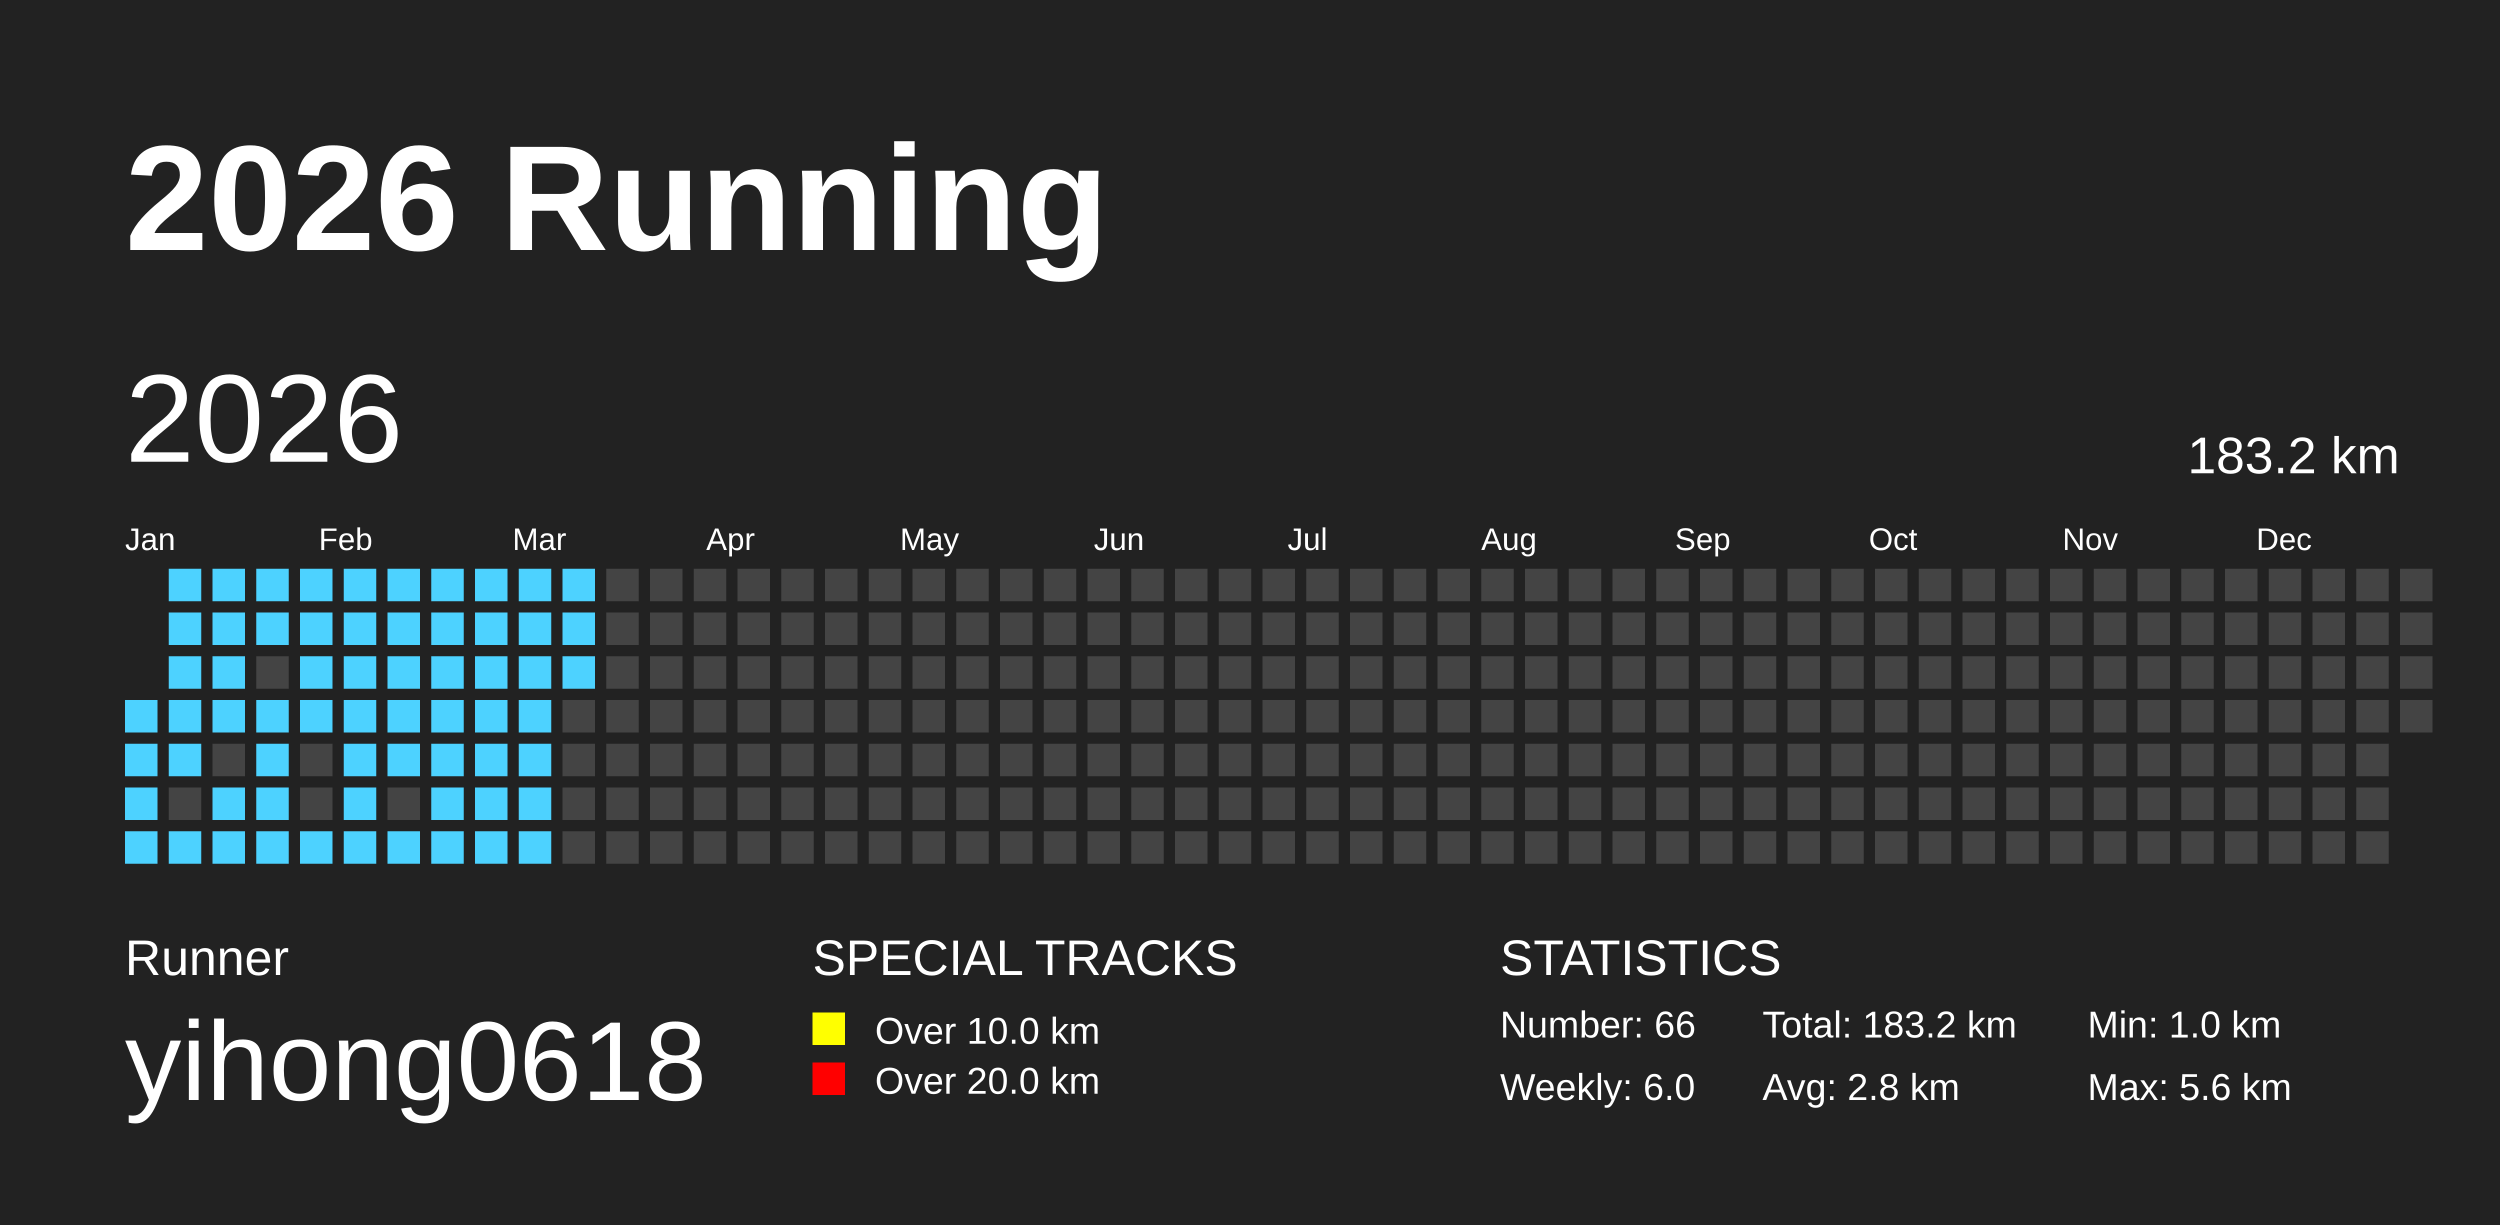
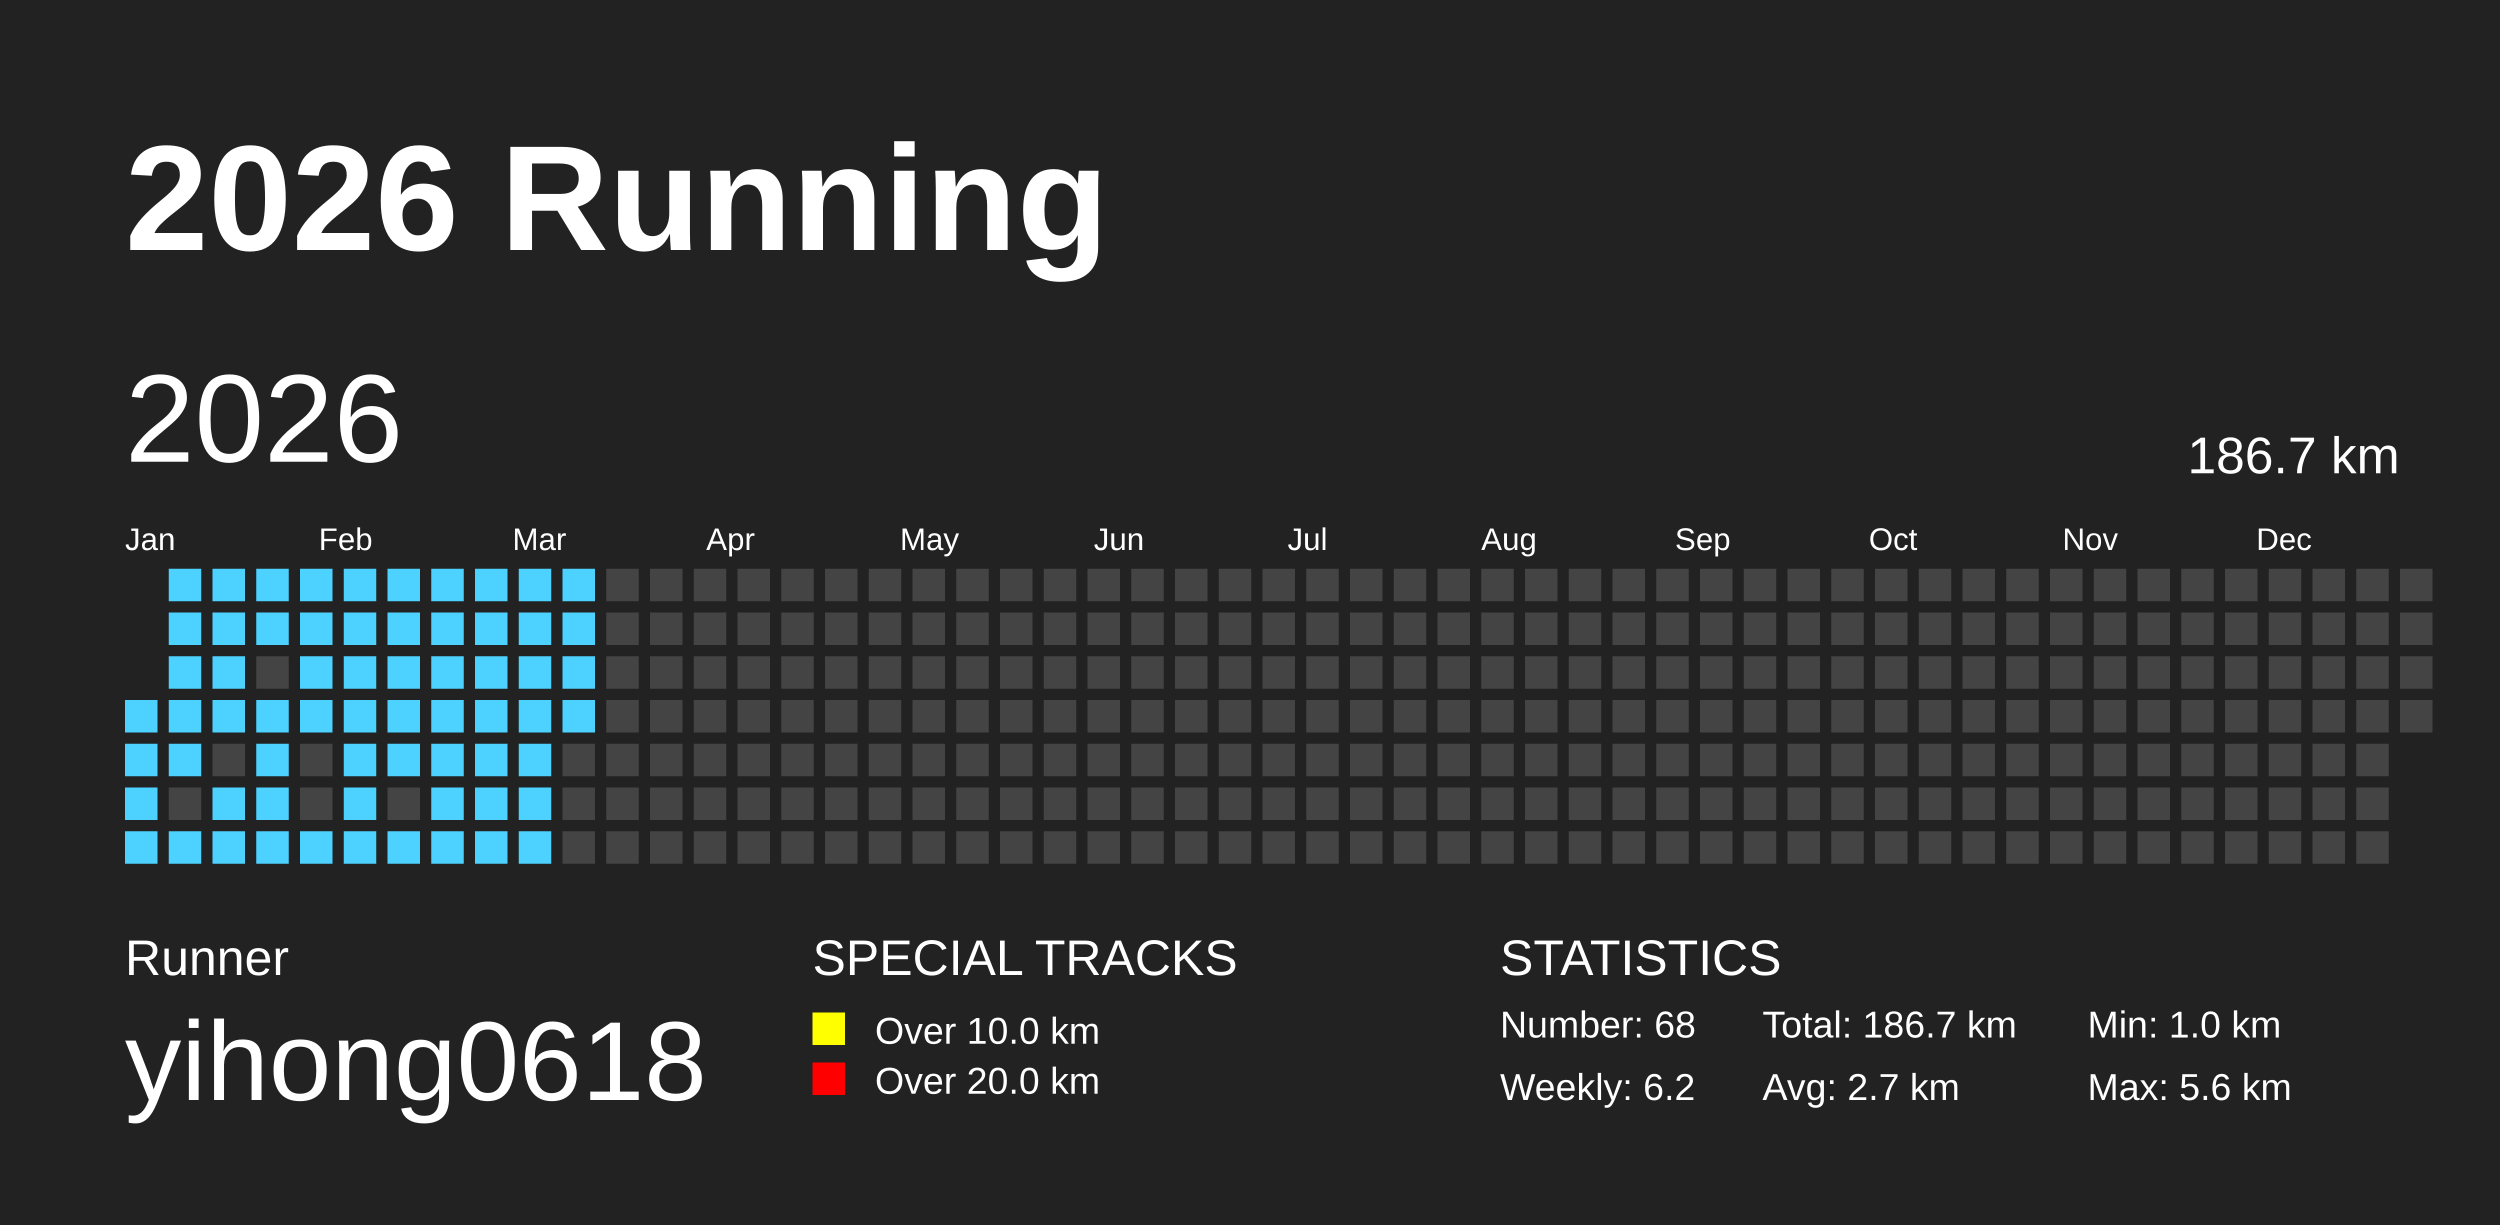
<svg xmlns="http://www.w3.org/2000/svg" baseProfile="full" height="98mm" version="1.1" viewBox="0,0,200,98" width="200mm">
  <defs />
  <rect fill="#222222" height="98" width="200" x="0" y="0" />
  <text fill="#FFFFFF" style="font-size:12px; font-family:Arial; font-weight:bold;" x="10" y="20">2026 Running</text>
  <text fill="#FFFFFF" style="font-size:4px; font-family:Arial" x="10" y="78">Runner</text>
  <text fill="#FFFFFF" style="font-size:9px; font-family:Arial" x="10" y="88">yihong0618</text>
  <text fill="#FFFFFF" style="font-size:4px; font-family:Arial" x="65" y="78">SPECIAL TRACKS</text>
  <rect fill="yellow" height="2.6" width="2.6" x="65" y="81" />
  <text fill="#FFFFFF" style="font-size:3px; font-family:Arial" x="70" y="83.5">Over 10.0 km</text>
  <rect fill="red" height="2.6" width="2.6" x="65" y="85" />
  <text fill="#FFFFFF" style="font-size:3px; font-family:Arial" x="70" y="87.5">Over 20.0 km</text>
  <text fill="#FFFFFF" style="font-size:4px; font-family:Arial" x="120" y="78">STATISTICS</text>
-   <text fill="#FFFFFF" style="font-size:3px; font-family:Arial" x="120" y="83">Number: 66</text>
-   <text fill="#FFFFFF" style="font-size:3px; font-family:Arial" x="120" y="88">Weekly: 6.0</text>
-   <text fill="#FFFFFF" style="font-size:3px; font-family:Arial" x="141" y="83">Total: 183.2 km</text>
-   <text fill="#FFFFFF" style="font-size:3px; font-family:Arial" x="141" y="88">Avg: 2.8 km</text>
+   <text fill="#FFFFFF" style="font-size:3px; font-family:Arial" x="120" y="83">Number: 68</text>
+   <text fill="#FFFFFF" style="font-size:3px; font-family:Arial" x="120" y="88">Weekly: 6.2</text>
+   <text fill="#FFFFFF" style="font-size:3px; font-family:Arial" x="141" y="83">Total: 186.7 km</text>
+   <text fill="#FFFFFF" style="font-size:3px; font-family:Arial" x="141" y="88">Avg: 2.7 km</text>
  <text fill="#FFFFFF" style="font-size:3px; font-family:Arial" x="167" y="83">Min: 1.0 km</text>
  <text fill="#FFFFFF" style="font-size:3px; font-family:Arial" x="167" y="88">Max: 5.6 km</text>
  <text dominant-baseline="hanging" fill="#FFFFFF" style="font-size:10.0px; font-family:Arial;" x="10" y="30">2026</text>
-   <text dominant-baseline="hanging" fill="#FFFFFF" style="font-size:4.125px; font-family:Arial;" x="175" y="35">183.2 km</text>
+   <text dominant-baseline="hanging" fill="#FFFFFF" style="font-size:4.125px; font-family:Arial;" x="175" y="35">186.7 km</text>
  <text fill="#FFFFFF" style="font-size:2.5px; font-family:Arial" x="10.0" y="44">Jan</text>
  <text fill="#FFFFFF" style="font-size:2.5px; font-family:Arial" x="25.5" y="44">Feb</text>
  <text fill="#FFFFFF" style="font-size:2.5px; font-family:Arial" x="41.0" y="44">Mar</text>
  <text fill="#FFFFFF" style="font-size:2.5px; font-family:Arial" x="56.5" y="44">Apr</text>
  <text fill="#FFFFFF" style="font-size:2.5px; font-family:Arial" x="72.0" y="44">May</text>
  <text fill="#FFFFFF" style="font-size:2.5px; font-family:Arial" x="87.5" y="44">Jun</text>
  <text fill="#FFFFFF" style="font-size:2.5px; font-family:Arial" x="103.0" y="44">Jul</text>
  <text fill="#FFFFFF" style="font-size:2.5px; font-family:Arial" x="118.5" y="44">Aug</text>
  <text fill="#FFFFFF" style="font-size:2.5px; font-family:Arial" x="134.0" y="44">Sep</text>
  <text fill="#FFFFFF" style="font-size:2.5px; font-family:Arial" x="149.5" y="44">Oct</text>
  <text fill="#FFFFFF" style="font-size:2.5px; font-family:Arial" x="165.0" y="44">Nov</text>
  <text fill="#FFFFFF" style="font-size:2.5px; font-family:Arial" x="180.5" y="44">Dec</text>
  <rect fill="#4DD2FF" height="2.6" width="2.6" x="10.0" y="56.0" />
  <rect fill="#4DD2FF" height="2.6" width="2.6" x="10.0" y="59.5" />
  <rect fill="#4DD2FF" height="2.6" width="2.6" x="10.0" y="63.0" />
  <rect fill="#4DD2FF" height="2.6" width="2.6" x="10.0" y="66.5" />
  <rect fill="#4DD2FF" height="2.6" width="2.6" x="13.5" y="45.5" />
  <rect fill="#4DD2FF" height="2.6" width="2.6" x="13.5" y="49.0" />
  <rect fill="#4DD2FF" height="2.6" width="2.6" x="13.5" y="52.5" />
  <rect fill="#4DD2FF" height="2.6" width="2.6" x="13.5" y="56.0" />
  <rect fill="#4DD2FF" height="2.6" width="2.6" x="13.5" y="59.5" />
  <rect fill="#444444" height="2.6" width="2.6" x="13.5" y="63.0" />
  <rect fill="#4DD2FF" height="2.6" width="2.6" x="13.5" y="66.5" />
  <rect fill="#4DD2FF" height="2.6" width="2.6" x="17.0" y="45.5" />
  <rect fill="#4DD2FF" height="2.6" width="2.6" x="17.0" y="49.0" />
  <rect fill="#4DD2FF" height="2.6" width="2.6" x="17.0" y="52.5" />
  <rect fill="#4DD2FF" height="2.6" width="2.6" x="17.0" y="56.0" />
  <rect fill="#444444" height="2.6" width="2.6" x="17.0" y="59.5" />
  <rect fill="#4DD2FF" height="2.6" width="2.6" x="17.0" y="63.0" />
  <rect fill="#4DD2FF" height="2.6" width="2.6" x="17.0" y="66.5" />
  <rect fill="#4DD2FF" height="2.6" width="2.6" x="20.5" y="45.5" />
  <rect fill="#4DD2FF" height="2.6" width="2.6" x="20.5" y="49.0" />
  <rect fill="#444444" height="2.6" width="2.6" x="20.5" y="52.5" />
  <rect fill="#4DD2FF" height="2.6" width="2.6" x="20.5" y="56.0" />
  <rect fill="#4DD2FF" height="2.6" width="2.6" x="20.5" y="59.5" />
  <rect fill="#4DD2FF" height="2.6" width="2.6" x="20.5" y="63.0" />
  <rect fill="#4DD2FF" height="2.6" width="2.6" x="20.5" y="66.5" />
  <rect fill="#4DD2FF" height="2.6" width="2.6" x="24.0" y="45.5" />
  <rect fill="#4DD2FF" height="2.6" width="2.6" x="24.0" y="49.0" />
  <rect fill="#4DD2FF" height="2.6" width="2.6" x="24.0" y="52.5" />
  <rect fill="#4DD2FF" height="2.6" width="2.6" x="24.0" y="56.0" />
  <rect fill="#444444" height="2.6" width="2.6" x="24.0" y="59.5" />
  <rect fill="#444444" height="2.6" width="2.6" x="24.0" y="63.0" />
  <rect fill="#4DD2FF" height="2.6" width="2.6" x="24.0" y="66.5" />
  <rect fill="#4DD2FF" height="2.6" width="2.6" x="27.5" y="45.5" />
  <rect fill="#4DD2FF" height="2.6" width="2.6" x="27.5" y="49.0" />
  <rect fill="#4DD2FF" height="2.6" width="2.6" x="27.5" y="52.5" />
  <rect fill="#4DD2FF" height="2.6" width="2.6" x="27.5" y="56.0" />
  <rect fill="#4DD2FF" height="2.6" width="2.6" x="27.5" y="59.5" />
  <rect fill="#4DD2FF" height="2.6" width="2.6" x="27.5" y="63.0" />
  <rect fill="#4DD2FF" height="2.6" width="2.6" x="27.5" y="66.5" />
  <rect fill="#4DD2FF" height="2.6" width="2.6" x="31.0" y="45.5" />
  <rect fill="#4DD2FF" height="2.6" width="2.6" x="31.0" y="49.0" />
  <rect fill="#4DD2FF" height="2.6" width="2.6" x="31.0" y="52.5" />
  <rect fill="#4DD2FF" height="2.6" width="2.6" x="31.0" y="56.0" />
  <rect fill="#4DD2FF" height="2.6" width="2.6" x="31.0" y="59.5" />
  <rect fill="#444444" height="2.6" width="2.6" x="31.0" y="63.0" />
  <rect fill="#4DD2FF" height="2.6" width="2.6" x="31.0" y="66.5" />
  <rect fill="#4DD2FF" height="2.6" width="2.6" x="34.5" y="45.5" />
  <rect fill="#4DD2FF" height="2.6" width="2.6" x="34.5" y="49.0" />
  <rect fill="#4DD2FF" height="2.6" width="2.6" x="34.5" y="52.5" />
  <rect fill="#4DD2FF" height="2.6" width="2.6" x="34.5" y="56.0" />
  <rect fill="#4DD2FF" height="2.6" width="2.6" x="34.5" y="59.5" />
  <rect fill="#4DD2FF" height="2.6" width="2.6" x="34.5" y="63.0" />
  <rect fill="#4DD2FF" height="2.6" width="2.6" x="34.5" y="66.5" />
  <rect fill="#4DD2FF" height="2.6" width="2.6" x="38.0" y="45.5" />
  <rect fill="#4DD2FF" height="2.6" width="2.6" x="38.0" y="49.0" />
  <rect fill="#4DD2FF" height="2.6" width="2.6" x="38.0" y="52.5" />
  <rect fill="#4DD2FF" height="2.6" width="2.6" x="38.0" y="56.0" />
  <rect fill="#4DD2FF" height="2.6" width="2.6" x="38.0" y="59.5" />
  <rect fill="#4DD2FF" height="2.6" width="2.6" x="38.0" y="63.0" />
  <rect fill="#4DD2FF" height="2.6" width="2.6" x="38.0" y="66.5" />
  <rect fill="#4DD2FF" height="2.6" width="2.6" x="41.5" y="45.5" />
  <rect fill="#4DD2FF" height="2.6" width="2.6" x="41.5" y="49.0" />
  <rect fill="#4DD2FF" height="2.6" width="2.6" x="41.5" y="52.5" />
  <rect fill="#4DD2FF" height="2.6" width="2.6" x="41.5" y="56.0" />
  <rect fill="#4DD2FF" height="2.6" width="2.6" x="41.5" y="59.5" />
  <rect fill="#4DD2FF" height="2.6" width="2.6" x="41.5" y="63.0" />
  <rect fill="#4DD2FF" height="2.6" width="2.6" x="41.5" y="66.5" />
  <rect fill="#4DD2FF" height="2.6" width="2.6" x="45.0" y="45.5" />
  <rect fill="#4DD2FF" height="2.6" width="2.6" x="45.0" y="49.0" />
  <rect fill="#4DD2FF" height="2.6" width="2.6" x="45.0" y="52.5" />
-   <rect fill="#444444" height="2.6" width="2.6" x="45.0" y="56.0" />
+   <rect fill="#4DD2FF" height="2.6" width="2.6" x="45.0" y="56.0" />
  <rect fill="#444444" height="2.6" width="2.6" x="45.0" y="59.5" />
  <rect fill="#444444" height="2.6" width="2.6" x="45.0" y="63.0" />
  <rect fill="#444444" height="2.6" width="2.6" x="45.0" y="66.5" />
  <rect fill="#444444" height="2.6" width="2.6" x="48.5" y="45.5" />
  <rect fill="#444444" height="2.6" width="2.6" x="48.5" y="49.0" />
  <rect fill="#444444" height="2.6" width="2.6" x="48.5" y="52.5" />
  <rect fill="#444444" height="2.6" width="2.6" x="48.5" y="56.0" />
  <rect fill="#444444" height="2.6" width="2.6" x="48.5" y="59.5" />
  <rect fill="#444444" height="2.6" width="2.6" x="48.5" y="63.0" />
  <rect fill="#444444" height="2.6" width="2.6" x="48.5" y="66.5" />
  <rect fill="#444444" height="2.6" width="2.6" x="52.0" y="45.5" />
  <rect fill="#444444" height="2.6" width="2.6" x="52.0" y="49.0" />
  <rect fill="#444444" height="2.6" width="2.6" x="52.0" y="52.5" />
  <rect fill="#444444" height="2.6" width="2.6" x="52.0" y="56.0" />
  <rect fill="#444444" height="2.6" width="2.6" x="52.0" y="59.5" />
  <rect fill="#444444" height="2.6" width="2.6" x="52.0" y="63.0" />
  <rect fill="#444444" height="2.6" width="2.6" x="52.0" y="66.5" />
  <rect fill="#444444" height="2.6" width="2.6" x="55.5" y="45.5" />
  <rect fill="#444444" height="2.6" width="2.6" x="55.5" y="49.0" />
  <rect fill="#444444" height="2.6" width="2.6" x="55.5" y="52.5" />
  <rect fill="#444444" height="2.6" width="2.6" x="55.5" y="56.0" />
  <rect fill="#444444" height="2.6" width="2.6" x="55.5" y="59.5" />
  <rect fill="#444444" height="2.6" width="2.6" x="55.5" y="63.0" />
  <rect fill="#444444" height="2.6" width="2.6" x="55.5" y="66.5" />
  <rect fill="#444444" height="2.6" width="2.6" x="59.0" y="45.5" />
  <rect fill="#444444" height="2.6" width="2.6" x="59.0" y="49.0" />
  <rect fill="#444444" height="2.6" width="2.6" x="59.0" y="52.5" />
  <rect fill="#444444" height="2.6" width="2.6" x="59.0" y="56.0" />
  <rect fill="#444444" height="2.6" width="2.6" x="59.0" y="59.5" />
  <rect fill="#444444" height="2.6" width="2.6" x="59.0" y="63.0" />
  <rect fill="#444444" height="2.6" width="2.6" x="59.0" y="66.5" />
  <rect fill="#444444" height="2.6" width="2.6" x="62.5" y="45.5" />
  <rect fill="#444444" height="2.6" width="2.6" x="62.5" y="49.0" />
  <rect fill="#444444" height="2.6" width="2.6" x="62.5" y="52.5" />
  <rect fill="#444444" height="2.6" width="2.6" x="62.5" y="56.0" />
  <rect fill="#444444" height="2.6" width="2.6" x="62.5" y="59.5" />
  <rect fill="#444444" height="2.6" width="2.6" x="62.5" y="63.0" />
  <rect fill="#444444" height="2.6" width="2.6" x="62.5" y="66.5" />
  <rect fill="#444444" height="2.6" width="2.6" x="66.0" y="45.5" />
  <rect fill="#444444" height="2.6" width="2.6" x="66.0" y="49.0" />
  <rect fill="#444444" height="2.6" width="2.6" x="66.0" y="52.5" />
  <rect fill="#444444" height="2.6" width="2.6" x="66.0" y="56.0" />
  <rect fill="#444444" height="2.6" width="2.6" x="66.0" y="59.5" />
  <rect fill="#444444" height="2.6" width="2.6" x="66.0" y="63.0" />
  <rect fill="#444444" height="2.6" width="2.6" x="66.0" y="66.5" />
  <rect fill="#444444" height="2.6" width="2.6" x="69.5" y="45.5" />
  <rect fill="#444444" height="2.6" width="2.6" x="69.5" y="49.0" />
  <rect fill="#444444" height="2.6" width="2.6" x="69.5" y="52.5" />
  <rect fill="#444444" height="2.6" width="2.6" x="69.5" y="56.0" />
  <rect fill="#444444" height="2.6" width="2.6" x="69.5" y="59.5" />
  <rect fill="#444444" height="2.6" width="2.6" x="69.5" y="63.0" />
  <rect fill="#444444" height="2.6" width="2.6" x="69.5" y="66.5" />
  <rect fill="#444444" height="2.6" width="2.6" x="73.0" y="45.5" />
  <rect fill="#444444" height="2.6" width="2.6" x="73.0" y="49.0" />
  <rect fill="#444444" height="2.6" width="2.6" x="73.0" y="52.5" />
  <rect fill="#444444" height="2.6" width="2.6" x="73.0" y="56.0" />
  <rect fill="#444444" height="2.6" width="2.6" x="73.0" y="59.5" />
  <rect fill="#444444" height="2.6" width="2.6" x="73.0" y="63.0" />
  <rect fill="#444444" height="2.6" width="2.6" x="73.0" y="66.5" />
  <rect fill="#444444" height="2.6" width="2.6" x="76.5" y="45.5" />
  <rect fill="#444444" height="2.6" width="2.6" x="76.5" y="49.0" />
  <rect fill="#444444" height="2.6" width="2.6" x="76.5" y="52.5" />
  <rect fill="#444444" height="2.6" width="2.6" x="76.5" y="56.0" />
  <rect fill="#444444" height="2.6" width="2.6" x="76.5" y="59.5" />
  <rect fill="#444444" height="2.6" width="2.6" x="76.5" y="63.0" />
  <rect fill="#444444" height="2.6" width="2.6" x="76.5" y="66.5" />
  <rect fill="#444444" height="2.6" width="2.6" x="80.0" y="45.5" />
  <rect fill="#444444" height="2.6" width="2.6" x="80.0" y="49.0" />
  <rect fill="#444444" height="2.6" width="2.6" x="80.0" y="52.5" />
  <rect fill="#444444" height="2.6" width="2.6" x="80.0" y="56.0" />
  <rect fill="#444444" height="2.6" width="2.6" x="80.0" y="59.5" />
  <rect fill="#444444" height="2.6" width="2.6" x="80.0" y="63.0" />
  <rect fill="#444444" height="2.6" width="2.6" x="80.0" y="66.5" />
  <rect fill="#444444" height="2.6" width="2.6" x="83.5" y="45.5" />
  <rect fill="#444444" height="2.6" width="2.6" x="83.5" y="49.0" />
  <rect fill="#444444" height="2.6" width="2.6" x="83.5" y="52.5" />
  <rect fill="#444444" height="2.6" width="2.6" x="83.5" y="56.0" />
  <rect fill="#444444" height="2.6" width="2.6" x="83.5" y="59.5" />
  <rect fill="#444444" height="2.6" width="2.6" x="83.5" y="63.0" />
  <rect fill="#444444" height="2.6" width="2.6" x="83.5" y="66.5" />
  <rect fill="#444444" height="2.6" width="2.6" x="87.0" y="45.5" />
  <rect fill="#444444" height="2.6" width="2.6" x="87.0" y="49.0" />
  <rect fill="#444444" height="2.6" width="2.6" x="87.0" y="52.5" />
  <rect fill="#444444" height="2.6" width="2.6" x="87.0" y="56.0" />
  <rect fill="#444444" height="2.6" width="2.6" x="87.0" y="59.5" />
  <rect fill="#444444" height="2.6" width="2.6" x="87.0" y="63.0" />
  <rect fill="#444444" height="2.6" width="2.6" x="87.0" y="66.5" />
  <rect fill="#444444" height="2.6" width="2.6" x="90.5" y="45.5" />
  <rect fill="#444444" height="2.6" width="2.6" x="90.5" y="49.0" />
  <rect fill="#444444" height="2.6" width="2.6" x="90.5" y="52.5" />
  <rect fill="#444444" height="2.6" width="2.6" x="90.5" y="56.0" />
  <rect fill="#444444" height="2.6" width="2.6" x="90.5" y="59.5" />
  <rect fill="#444444" height="2.6" width="2.6" x="90.5" y="63.0" />
  <rect fill="#444444" height="2.6" width="2.6" x="90.5" y="66.5" />
  <rect fill="#444444" height="2.6" width="2.6" x="94.0" y="45.5" />
  <rect fill="#444444" height="2.6" width="2.6" x="94.0" y="49.0" />
  <rect fill="#444444" height="2.6" width="2.6" x="94.0" y="52.5" />
  <rect fill="#444444" height="2.6" width="2.6" x="94.0" y="56.0" />
  <rect fill="#444444" height="2.6" width="2.6" x="94.0" y="59.5" />
  <rect fill="#444444" height="2.6" width="2.6" x="94.0" y="63.0" />
  <rect fill="#444444" height="2.6" width="2.6" x="94.0" y="66.5" />
  <rect fill="#444444" height="2.6" width="2.6" x="97.5" y="45.5" />
  <rect fill="#444444" height="2.6" width="2.6" x="97.5" y="49.0" />
  <rect fill="#444444" height="2.6" width="2.6" x="97.5" y="52.5" />
  <rect fill="#444444" height="2.6" width="2.6" x="97.5" y="56.0" />
  <rect fill="#444444" height="2.6" width="2.6" x="97.5" y="59.5" />
  <rect fill="#444444" height="2.6" width="2.6" x="97.5" y="63.0" />
  <rect fill="#444444" height="2.6" width="2.6" x="97.5" y="66.5" />
  <rect fill="#444444" height="2.6" width="2.6" x="101.0" y="45.5" />
  <rect fill="#444444" height="2.6" width="2.6" x="101.0" y="49.0" />
  <rect fill="#444444" height="2.6" width="2.6" x="101.0" y="52.5" />
  <rect fill="#444444" height="2.6" width="2.6" x="101.0" y="56.0" />
  <rect fill="#444444" height="2.6" width="2.6" x="101.0" y="59.5" />
  <rect fill="#444444" height="2.6" width="2.6" x="101.0" y="63.0" />
  <rect fill="#444444" height="2.6" width="2.6" x="101.0" y="66.5" />
  <rect fill="#444444" height="2.6" width="2.6" x="104.5" y="45.5" />
  <rect fill="#444444" height="2.6" width="2.6" x="104.5" y="49.0" />
  <rect fill="#444444" height="2.6" width="2.6" x="104.5" y="52.5" />
  <rect fill="#444444" height="2.6" width="2.6" x="104.5" y="56.0" />
  <rect fill="#444444" height="2.6" width="2.6" x="104.5" y="59.5" />
  <rect fill="#444444" height="2.6" width="2.6" x="104.5" y="63.0" />
  <rect fill="#444444" height="2.6" width="2.6" x="104.5" y="66.5" />
  <rect fill="#444444" height="2.6" width="2.6" x="108.0" y="45.5" />
  <rect fill="#444444" height="2.6" width="2.6" x="108.0" y="49.0" />
  <rect fill="#444444" height="2.6" width="2.6" x="108.0" y="52.5" />
  <rect fill="#444444" height="2.6" width="2.6" x="108.0" y="56.0" />
  <rect fill="#444444" height="2.6" width="2.6" x="108.0" y="59.5" />
  <rect fill="#444444" height="2.6" width="2.6" x="108.0" y="63.0" />
  <rect fill="#444444" height="2.6" width="2.6" x="108.0" y="66.5" />
  <rect fill="#444444" height="2.6" width="2.6" x="111.5" y="45.5" />
  <rect fill="#444444" height="2.6" width="2.6" x="111.5" y="49.0" />
  <rect fill="#444444" height="2.6" width="2.6" x="111.5" y="52.5" />
  <rect fill="#444444" height="2.6" width="2.6" x="111.5" y="56.0" />
  <rect fill="#444444" height="2.6" width="2.6" x="111.5" y="59.5" />
  <rect fill="#444444" height="2.6" width="2.6" x="111.5" y="63.0" />
  <rect fill="#444444" height="2.6" width="2.6" x="111.5" y="66.5" />
  <rect fill="#444444" height="2.6" width="2.6" x="115.0" y="45.5" />
  <rect fill="#444444" height="2.6" width="2.6" x="115.0" y="49.0" />
  <rect fill="#444444" height="2.6" width="2.6" x="115.0" y="52.5" />
  <rect fill="#444444" height="2.6" width="2.6" x="115.0" y="56.0" />
  <rect fill="#444444" height="2.6" width="2.6" x="115.0" y="59.5" />
  <rect fill="#444444" height="2.6" width="2.6" x="115.0" y="63.0" />
  <rect fill="#444444" height="2.6" width="2.6" x="115.0" y="66.5" />
  <rect fill="#444444" height="2.6" width="2.6" x="118.5" y="45.5" />
  <rect fill="#444444" height="2.6" width="2.6" x="118.5" y="49.0" />
  <rect fill="#444444" height="2.6" width="2.6" x="118.5" y="52.5" />
  <rect fill="#444444" height="2.6" width="2.6" x="118.5" y="56.0" />
  <rect fill="#444444" height="2.6" width="2.6" x="118.5" y="59.5" />
  <rect fill="#444444" height="2.6" width="2.6" x="118.5" y="63.0" />
  <rect fill="#444444" height="2.6" width="2.6" x="118.5" y="66.5" />
  <rect fill="#444444" height="2.6" width="2.6" x="122.0" y="45.5" />
  <rect fill="#444444" height="2.6" width="2.6" x="122.0" y="49.0" />
  <rect fill="#444444" height="2.6" width="2.6" x="122.0" y="52.5" />
  <rect fill="#444444" height="2.6" width="2.6" x="122.0" y="56.0" />
  <rect fill="#444444" height="2.6" width="2.6" x="122.0" y="59.5" />
  <rect fill="#444444" height="2.6" width="2.6" x="122.0" y="63.0" />
  <rect fill="#444444" height="2.6" width="2.6" x="122.0" y="66.5" />
  <rect fill="#444444" height="2.6" width="2.6" x="125.5" y="45.5" />
  <rect fill="#444444" height="2.6" width="2.6" x="125.5" y="49.0" />
  <rect fill="#444444" height="2.6" width="2.6" x="125.5" y="52.5" />
  <rect fill="#444444" height="2.6" width="2.6" x="125.5" y="56.0" />
  <rect fill="#444444" height="2.6" width="2.6" x="125.5" y="59.5" />
  <rect fill="#444444" height="2.6" width="2.6" x="125.5" y="63.0" />
  <rect fill="#444444" height="2.6" width="2.6" x="125.5" y="66.5" />
  <rect fill="#444444" height="2.6" width="2.6" x="129.0" y="45.5" />
  <rect fill="#444444" height="2.6" width="2.6" x="129.0" y="49.0" />
  <rect fill="#444444" height="2.6" width="2.6" x="129.0" y="52.5" />
  <rect fill="#444444" height="2.6" width="2.6" x="129.0" y="56.0" />
  <rect fill="#444444" height="2.6" width="2.6" x="129.0" y="59.5" />
  <rect fill="#444444" height="2.6" width="2.6" x="129.0" y="63.0" />
  <rect fill="#444444" height="2.6" width="2.6" x="129.0" y="66.5" />
  <rect fill="#444444" height="2.6" width="2.6" x="132.5" y="45.5" />
  <rect fill="#444444" height="2.6" width="2.6" x="132.5" y="49.0" />
  <rect fill="#444444" height="2.6" width="2.6" x="132.5" y="52.5" />
  <rect fill="#444444" height="2.6" width="2.6" x="132.5" y="56.0" />
  <rect fill="#444444" height="2.6" width="2.6" x="132.5" y="59.5" />
  <rect fill="#444444" height="2.6" width="2.6" x="132.5" y="63.0" />
  <rect fill="#444444" height="2.6" width="2.6" x="132.5" y="66.5" />
  <rect fill="#444444" height="2.6" width="2.6" x="136.0" y="45.5" />
  <rect fill="#444444" height="2.6" width="2.6" x="136.0" y="49.0" />
  <rect fill="#444444" height="2.6" width="2.6" x="136.0" y="52.5" />
  <rect fill="#444444" height="2.6" width="2.6" x="136.0" y="56.0" />
  <rect fill="#444444" height="2.6" width="2.6" x="136.0" y="59.5" />
  <rect fill="#444444" height="2.6" width="2.6" x="136.0" y="63.0" />
  <rect fill="#444444" height="2.6" width="2.6" x="136.0" y="66.5" />
  <rect fill="#444444" height="2.6" width="2.6" x="139.5" y="45.5" />
  <rect fill="#444444" height="2.6" width="2.6" x="139.5" y="49.0" />
  <rect fill="#444444" height="2.6" width="2.6" x="139.5" y="52.5" />
  <rect fill="#444444" height="2.6" width="2.6" x="139.5" y="56.0" />
  <rect fill="#444444" height="2.6" width="2.6" x="139.5" y="59.5" />
  <rect fill="#444444" height="2.6" width="2.6" x="139.5" y="63.0" />
  <rect fill="#444444" height="2.6" width="2.6" x="139.5" y="66.5" />
  <rect fill="#444444" height="2.6" width="2.6" x="143.0" y="45.5" />
  <rect fill="#444444" height="2.6" width="2.6" x="143.0" y="49.0" />
  <rect fill="#444444" height="2.6" width="2.6" x="143.0" y="52.5" />
  <rect fill="#444444" height="2.6" width="2.6" x="143.0" y="56.0" />
  <rect fill="#444444" height="2.6" width="2.6" x="143.0" y="59.5" />
  <rect fill="#444444" height="2.6" width="2.6" x="143.0" y="63.0" />
  <rect fill="#444444" height="2.6" width="2.6" x="143.0" y="66.5" />
  <rect fill="#444444" height="2.6" width="2.6" x="146.5" y="45.5" />
  <rect fill="#444444" height="2.6" width="2.6" x="146.5" y="49.0" />
  <rect fill="#444444" height="2.6" width="2.6" x="146.5" y="52.5" />
  <rect fill="#444444" height="2.6" width="2.6" x="146.5" y="56.0" />
  <rect fill="#444444" height="2.6" width="2.6" x="146.5" y="59.5" />
  <rect fill="#444444" height="2.6" width="2.6" x="146.5" y="63.0" />
  <rect fill="#444444" height="2.6" width="2.6" x="146.5" y="66.5" />
  <rect fill="#444444" height="2.6" width="2.6" x="150.0" y="45.5" />
  <rect fill="#444444" height="2.6" width="2.6" x="150.0" y="49.0" />
  <rect fill="#444444" height="2.6" width="2.6" x="150.0" y="52.5" />
  <rect fill="#444444" height="2.6" width="2.6" x="150.0" y="56.0" />
  <rect fill="#444444" height="2.6" width="2.6" x="150.0" y="59.5" />
  <rect fill="#444444" height="2.6" width="2.6" x="150.0" y="63.0" />
  <rect fill="#444444" height="2.6" width="2.6" x="150.0" y="66.5" />
  <rect fill="#444444" height="2.6" width="2.6" x="153.5" y="45.5" />
  <rect fill="#444444" height="2.6" width="2.6" x="153.5" y="49.0" />
  <rect fill="#444444" height="2.6" width="2.6" x="153.5" y="52.5" />
  <rect fill="#444444" height="2.6" width="2.6" x="153.5" y="56.0" />
  <rect fill="#444444" height="2.6" width="2.6" x="153.5" y="59.5" />
  <rect fill="#444444" height="2.6" width="2.6" x="153.5" y="63.0" />
  <rect fill="#444444" height="2.6" width="2.6" x="153.5" y="66.5" />
  <rect fill="#444444" height="2.6" width="2.6" x="157.0" y="45.5" />
  <rect fill="#444444" height="2.6" width="2.6" x="157.0" y="49.0" />
  <rect fill="#444444" height="2.6" width="2.6" x="157.0" y="52.5" />
  <rect fill="#444444" height="2.6" width="2.6" x="157.0" y="56.0" />
  <rect fill="#444444" height="2.6" width="2.6" x="157.0" y="59.5" />
  <rect fill="#444444" height="2.6" width="2.6" x="157.0" y="63.0" />
  <rect fill="#444444" height="2.6" width="2.6" x="157.0" y="66.5" />
  <rect fill="#444444" height="2.6" width="2.6" x="160.5" y="45.5" />
  <rect fill="#444444" height="2.6" width="2.6" x="160.5" y="49.0" />
  <rect fill="#444444" height="2.6" width="2.6" x="160.5" y="52.5" />
  <rect fill="#444444" height="2.6" width="2.6" x="160.5" y="56.0" />
  <rect fill="#444444" height="2.6" width="2.6" x="160.5" y="59.5" />
  <rect fill="#444444" height="2.6" width="2.6" x="160.5" y="63.0" />
  <rect fill="#444444" height="2.6" width="2.6" x="160.5" y="66.5" />
  <rect fill="#444444" height="2.6" width="2.6" x="164.0" y="45.5" />
  <rect fill="#444444" height="2.6" width="2.6" x="164.0" y="49.0" />
  <rect fill="#444444" height="2.6" width="2.6" x="164.0" y="52.5" />
  <rect fill="#444444" height="2.6" width="2.6" x="164.0" y="56.0" />
  <rect fill="#444444" height="2.6" width="2.6" x="164.0" y="59.5" />
  <rect fill="#444444" height="2.6" width="2.6" x="164.0" y="63.0" />
  <rect fill="#444444" height="2.6" width="2.6" x="164.0" y="66.5" />
  <rect fill="#444444" height="2.6" width="2.6" x="167.5" y="45.5" />
  <rect fill="#444444" height="2.6" width="2.6" x="167.5" y="49.0" />
  <rect fill="#444444" height="2.6" width="2.6" x="167.5" y="52.5" />
  <rect fill="#444444" height="2.6" width="2.6" x="167.5" y="56.0" />
  <rect fill="#444444" height="2.6" width="2.6" x="167.5" y="59.5" />
  <rect fill="#444444" height="2.6" width="2.6" x="167.5" y="63.0" />
  <rect fill="#444444" height="2.6" width="2.6" x="167.5" y="66.5" />
  <rect fill="#444444" height="2.6" width="2.6" x="171.0" y="45.5" />
  <rect fill="#444444" height="2.6" width="2.6" x="171.0" y="49.0" />
  <rect fill="#444444" height="2.6" width="2.6" x="171.0" y="52.5" />
  <rect fill="#444444" height="2.6" width="2.6" x="171.0" y="56.0" />
  <rect fill="#444444" height="2.6" width="2.6" x="171.0" y="59.5" />
  <rect fill="#444444" height="2.6" width="2.6" x="171.0" y="63.0" />
  <rect fill="#444444" height="2.6" width="2.6" x="171.0" y="66.5" />
  <rect fill="#444444" height="2.6" width="2.6" x="174.5" y="45.5" />
  <rect fill="#444444" height="2.6" width="2.6" x="174.5" y="49.0" />
  <rect fill="#444444" height="2.6" width="2.6" x="174.5" y="52.5" />
  <rect fill="#444444" height="2.6" width="2.6" x="174.5" y="56.0" />
  <rect fill="#444444" height="2.6" width="2.6" x="174.5" y="59.5" />
  <rect fill="#444444" height="2.6" width="2.6" x="174.5" y="63.0" />
  <rect fill="#444444" height="2.6" width="2.6" x="174.5" y="66.5" />
  <rect fill="#444444" height="2.6" width="2.6" x="178.0" y="45.5" />
  <rect fill="#444444" height="2.6" width="2.6" x="178.0" y="49.0" />
  <rect fill="#444444" height="2.6" width="2.6" x="178.0" y="52.5" />
  <rect fill="#444444" height="2.6" width="2.6" x="178.0" y="56.0" />
  <rect fill="#444444" height="2.6" width="2.6" x="178.0" y="59.5" />
  <rect fill="#444444" height="2.6" width="2.6" x="178.0" y="63.0" />
  <rect fill="#444444" height="2.6" width="2.6" x="178.0" y="66.5" />
  <rect fill="#444444" height="2.6" width="2.6" x="181.5" y="45.5" />
  <rect fill="#444444" height="2.6" width="2.6" x="181.5" y="49.0" />
  <rect fill="#444444" height="2.6" width="2.6" x="181.5" y="52.5" />
  <rect fill="#444444" height="2.6" width="2.6" x="181.5" y="56.0" />
  <rect fill="#444444" height="2.6" width="2.6" x="181.5" y="59.5" />
  <rect fill="#444444" height="2.6" width="2.6" x="181.5" y="63.0" />
  <rect fill="#444444" height="2.6" width="2.6" x="181.5" y="66.5" />
  <rect fill="#444444" height="2.6" width="2.6" x="185.0" y="45.5" />
  <rect fill="#444444" height="2.6" width="2.6" x="185.0" y="49.0" />
  <rect fill="#444444" height="2.6" width="2.6" x="185.0" y="52.5" />
  <rect fill="#444444" height="2.6" width="2.6" x="185.0" y="56.0" />
  <rect fill="#444444" height="2.6" width="2.6" x="185.0" y="59.5" />
  <rect fill="#444444" height="2.6" width="2.6" x="185.0" y="63.0" />
  <rect fill="#444444" height="2.6" width="2.6" x="185.0" y="66.5" />
  <rect fill="#444444" height="2.6" width="2.6" x="188.5" y="45.5" />
  <rect fill="#444444" height="2.6" width="2.6" x="188.5" y="49.0" />
  <rect fill="#444444" height="2.6" width="2.6" x="188.5" y="52.5" />
  <rect fill="#444444" height="2.6" width="2.6" x="188.5" y="56.0" />
  <rect fill="#444444" height="2.6" width="2.6" x="188.5" y="59.5" />
  <rect fill="#444444" height="2.6" width="2.6" x="188.5" y="63.0" />
  <rect fill="#444444" height="2.6" width="2.6" x="188.5" y="66.5" />
  <rect fill="#444444" height="2.6" width="2.6" x="192.0" y="45.5" />
  <rect fill="#444444" height="2.6" width="2.6" x="192.0" y="49.0" />
  <rect fill="#444444" height="2.6" width="2.6" x="192.0" y="52.5" />
  <rect fill="#444444" height="2.6" width="2.6" x="192.0" y="56.0" />
</svg>
